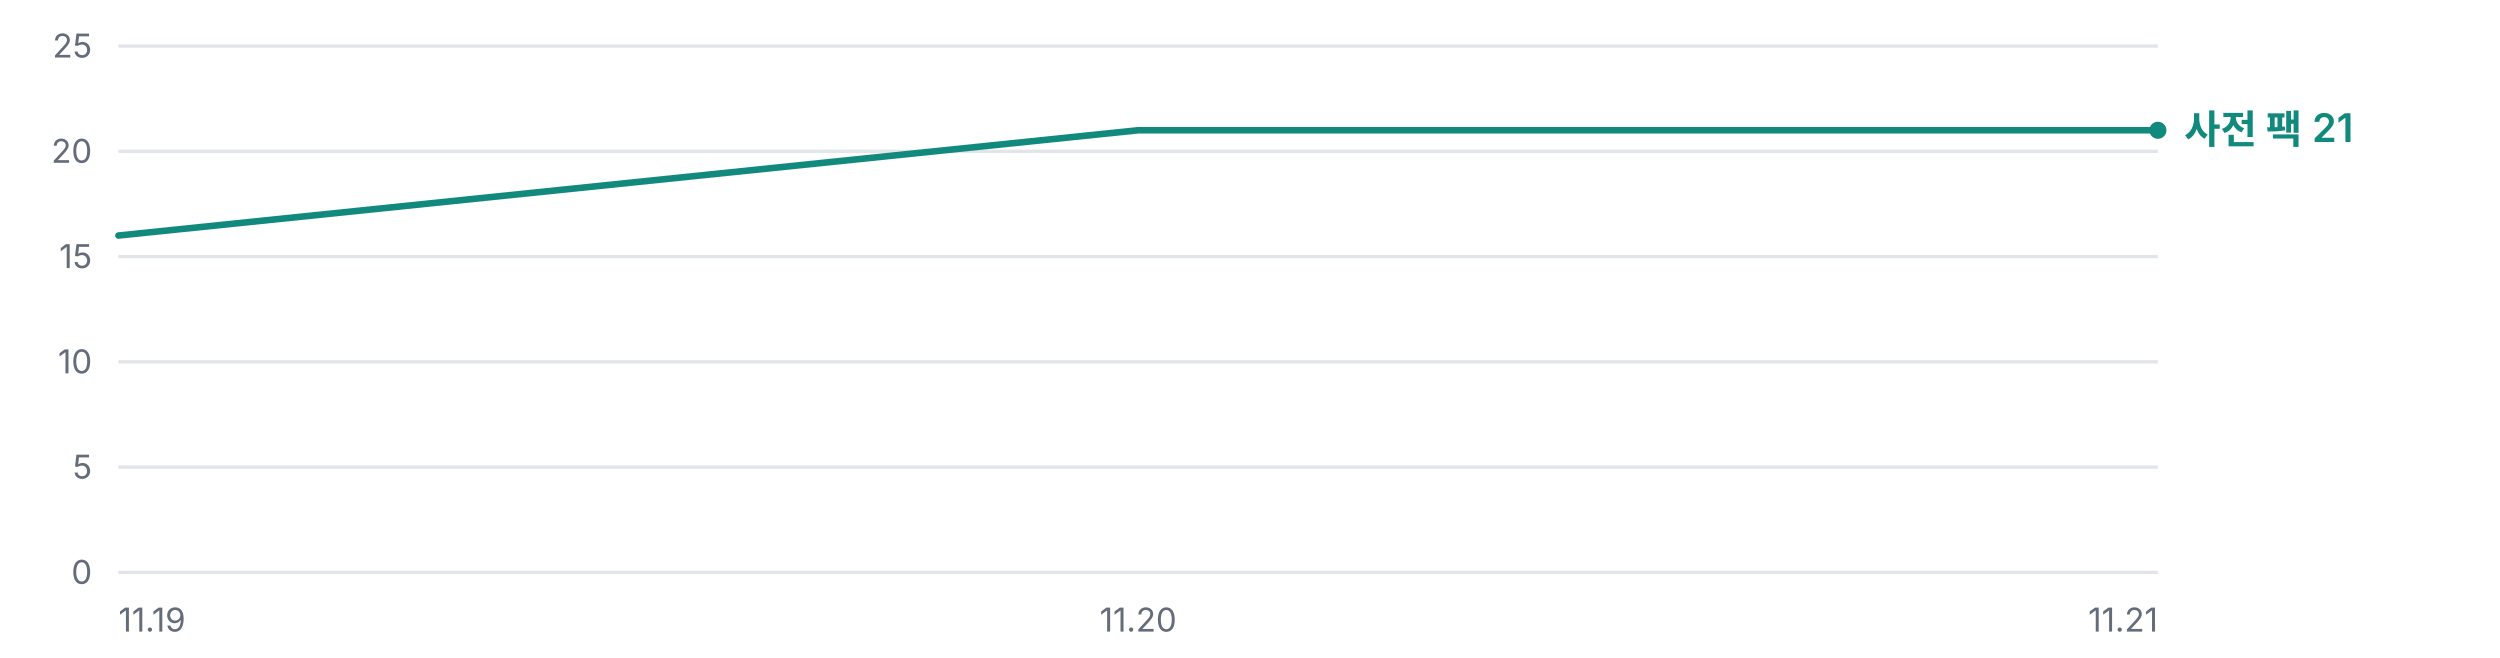
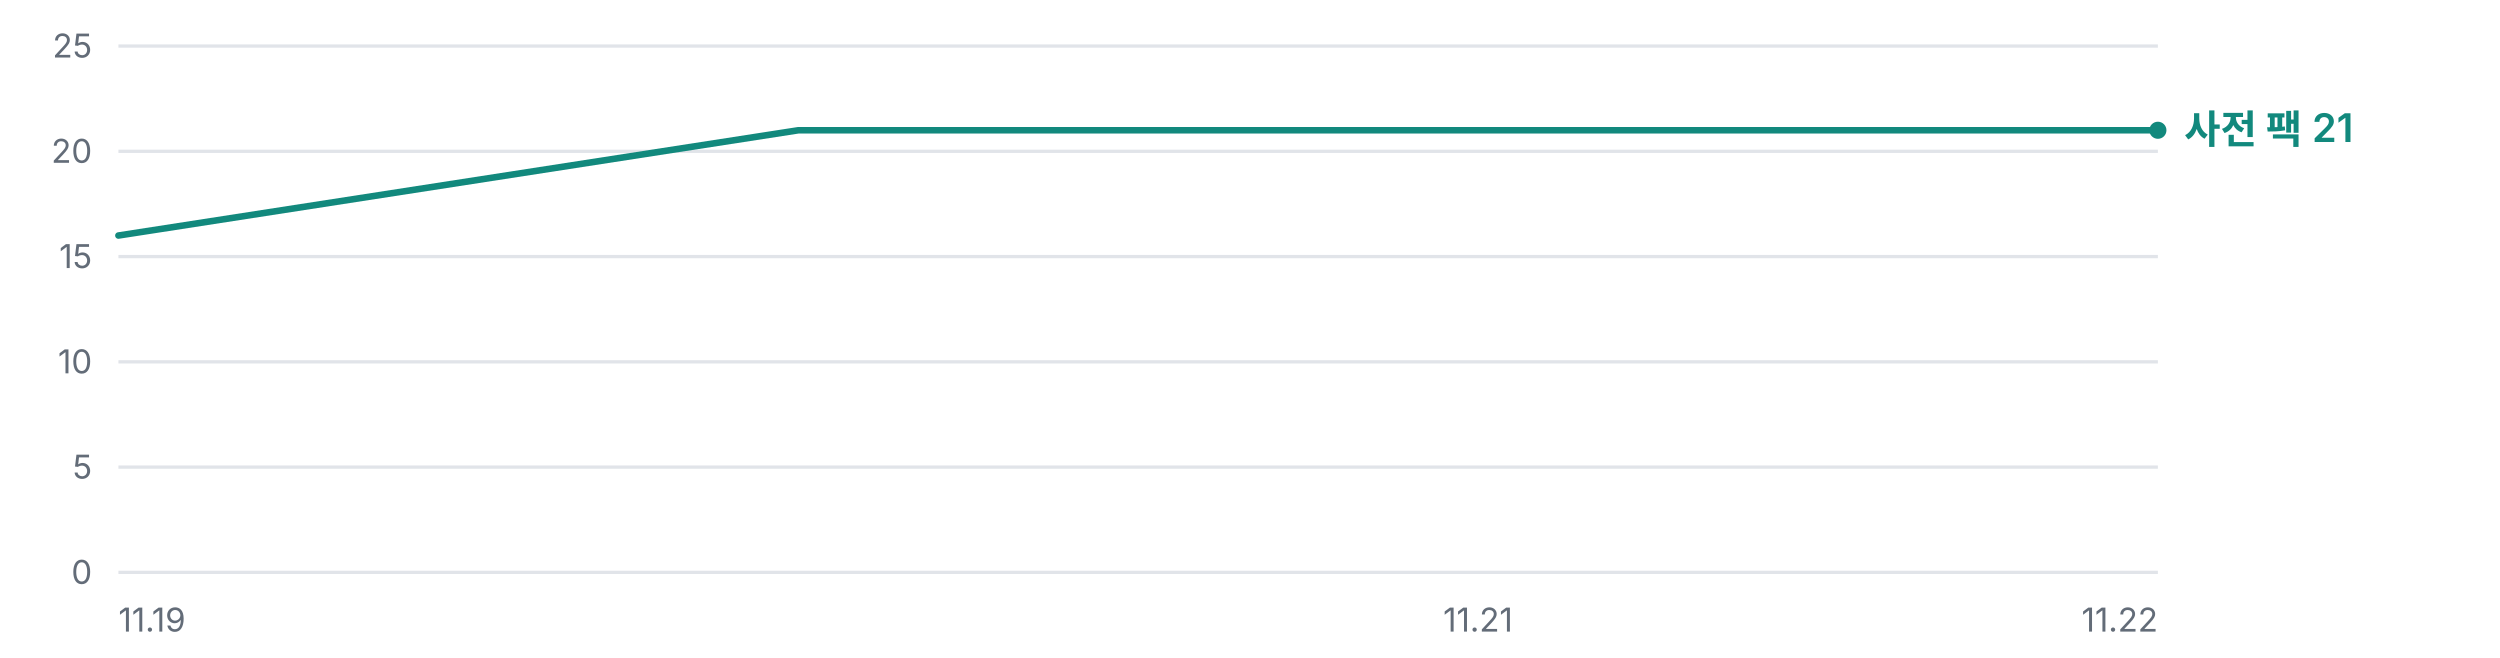
<svg xmlns="http://www.w3.org/2000/svg" width="760" height="200" viewBox="0 0 760 200" role="img" aria-label="오프라인 사전 팩 누적 다운로드 추이 — 총 21건">
  <g font-family="'Pretendard Variable', Pretendard, -apple-system, BlinkMacSystemFont, 'Segoe UI', 'Malgun Gothic', 'Apple SD Gothic Neo', sans-serif" font-size="11">
    <line x1="36" y1="174.0" x2="656" y2="174.0" stroke="#E1E4E9" stroke-width="1" />
    <text x="28" y="177.5" fill="#636C78" font-size="10" text-anchor="end">0</text>
    <line x1="36" y1="142.0" x2="656" y2="142.0" stroke="#E1E4E9" stroke-width="1" />
    <text x="28" y="145.5" fill="#636C78" font-size="10" text-anchor="end">5</text>
    <line x1="36" y1="110.0" x2="656" y2="110.0" stroke="#E1E4E9" stroke-width="1" />
    <text x="28" y="113.5" fill="#636C78" font-size="10" text-anchor="end">10</text>
    <line x1="36" y1="78.0" x2="656" y2="78.0" stroke="#E1E4E9" stroke-width="1" />
    <text x="28" y="81.5" fill="#636C78" font-size="10" text-anchor="end">15</text>
    <line x1="36" y1="46.0" x2="656" y2="46.0" stroke="#E1E4E9" stroke-width="1" />
    <text x="28" y="49.5" fill="#636C78" font-size="10" text-anchor="end">20</text>
    <line x1="36" y1="14.0" x2="656" y2="14.0" stroke="#E1E4E9" stroke-width="1" />
    <text x="28" y="17.5" fill="#636C78" font-size="10" text-anchor="end">25</text>
-     <polyline points="36.0,71.6 346.0,39.6 656.0,39.6" fill="none" stroke="#12897D" stroke-width="2.0" stroke-linejoin="round" stroke-linecap="round" />
+     <polyline points="36.0,71.6 242.7,39.6 449.3,39.6 656.0,39.6" fill="none" stroke="#12897D" stroke-width="2.0" stroke-linejoin="round" stroke-linecap="round" />
    <circle cx="656.0" cy="39.6" r="2.6" fill="#12897D" />
    <text x="664.0" y="43.6" fill="#12897D" font-size="12" font-weight="600">사전 팩 21</text>
    <text x="36.0" y="192" fill="#636C78" font-size="10" text-anchor="start">11.19</text>
-     <text x="346.0" y="192" fill="#636C78" font-size="10" text-anchor="middle">11.20</text>
-     <text x="656.0" y="192" fill="#636C78" font-size="10" text-anchor="end">11.21</text>
+     <text x="449.3" y="192" fill="#636C78" font-size="10" text-anchor="middle">11.21</text>
+     <text x="656.0" y="192" fill="#636C78" font-size="10" text-anchor="end">11.22</text>
  </g>
</svg>
